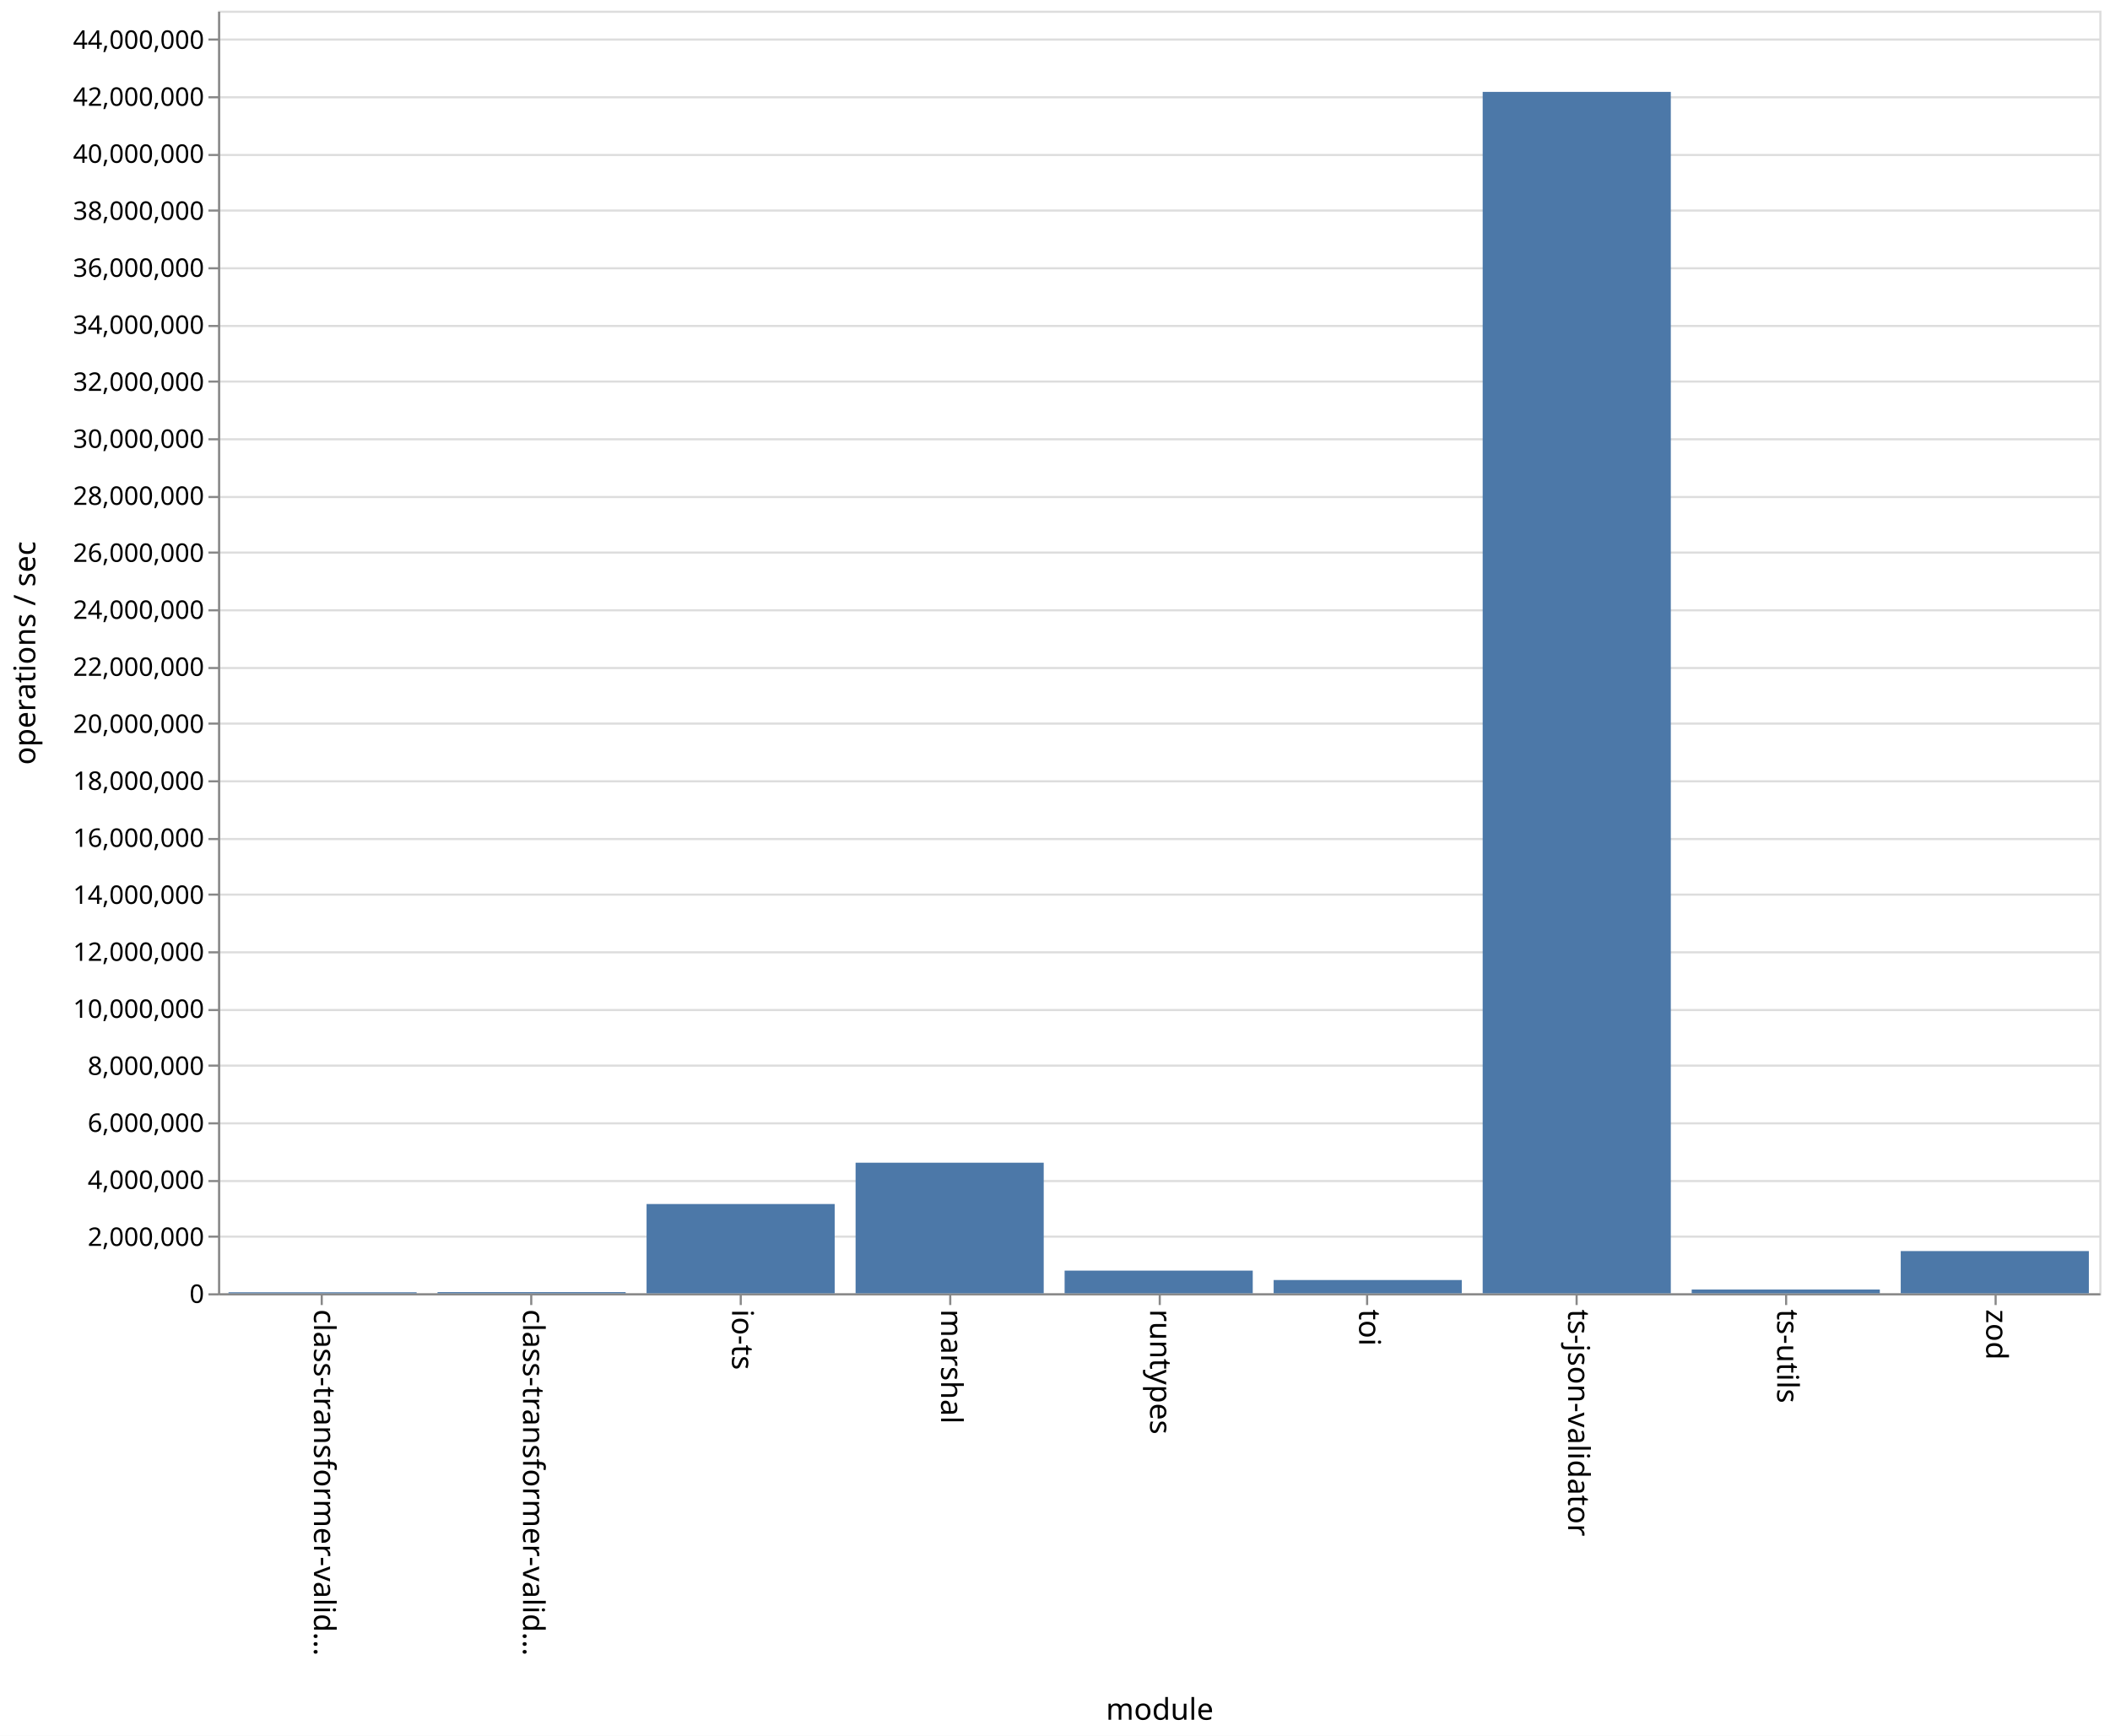
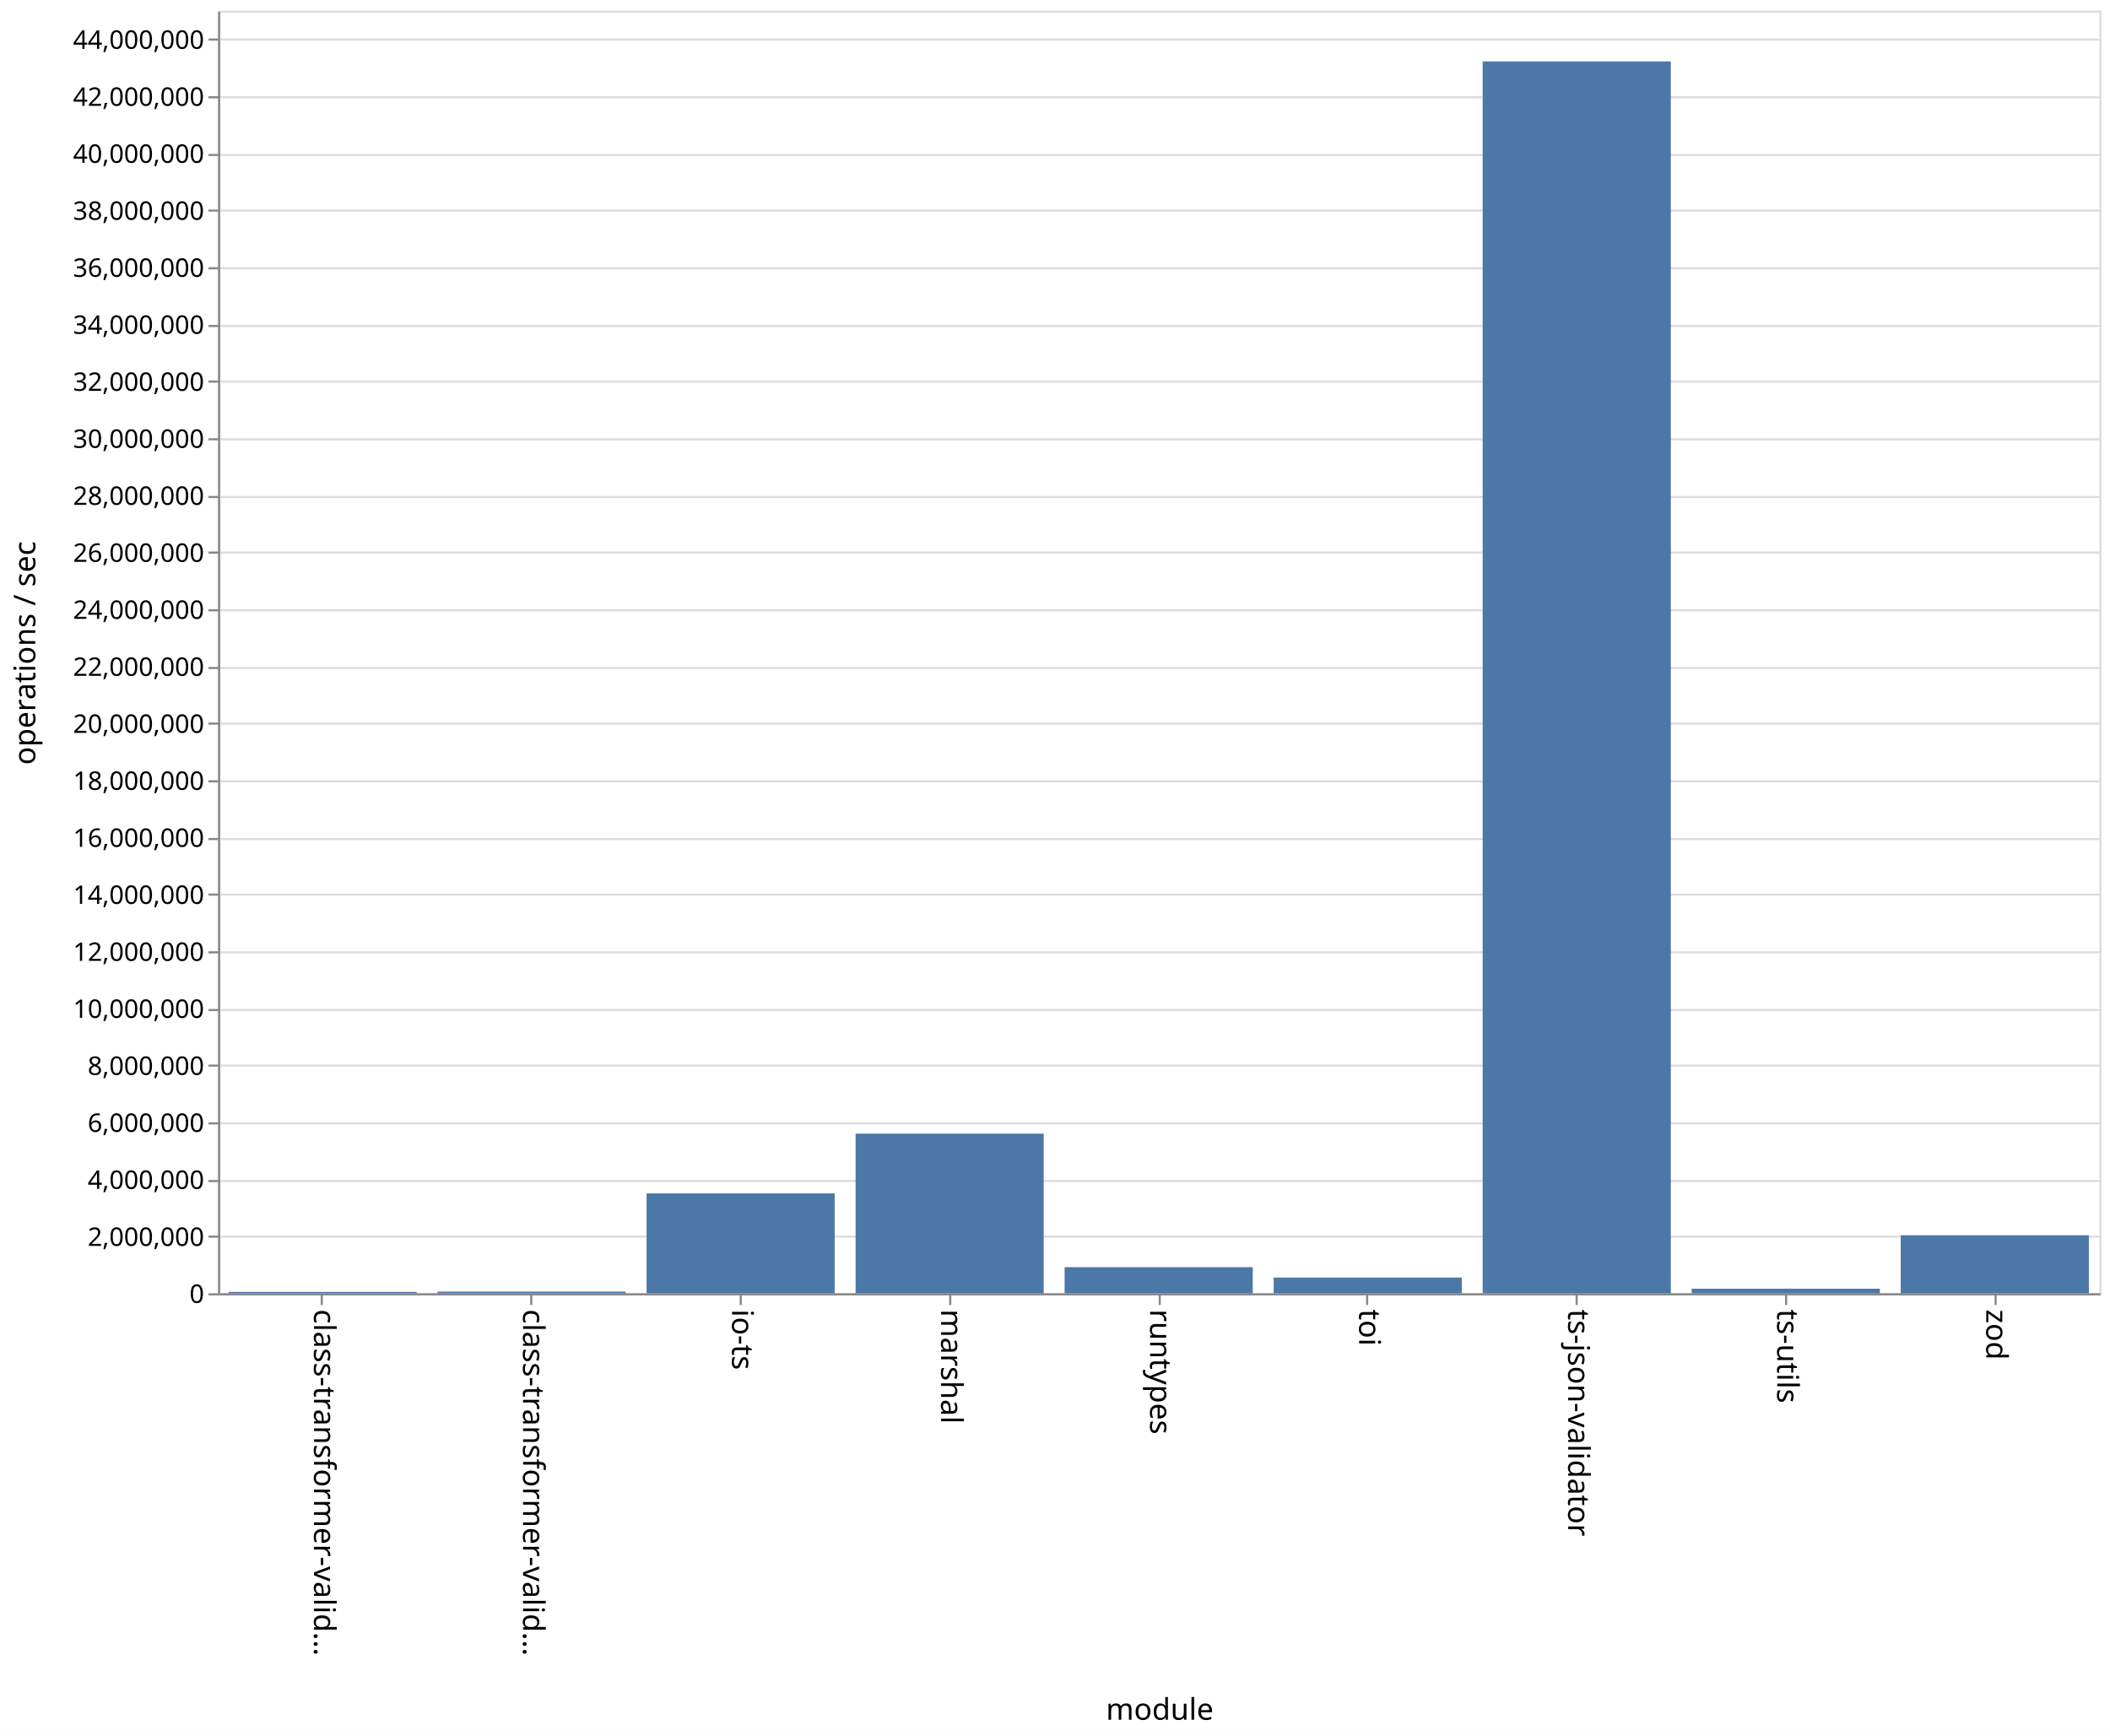
<svg xmlns="http://www.w3.org/2000/svg" class="marks" width="987" height="812">
  <path fill="#fff" d="M0 0h987v812H0z" />
  <g class="mark-group role-frame root">
    <path class="background" d="M102.5 5.5h880v600h-880z" fill="none" stroke="#ddd" />
    <g class="mark-group role-axis">
      <path class="background" d="M102.5 5.5z" pointer-events="none" fill="none" />
      <g class="mark-rule role-axis-grid" pointer-events="none" fill="none" stroke="#ddd">
        <path d="M102.5 605.5h880M102.5 578.5h880M102.5 552.5h880M102.5 525.5h880M102.5 498.5h880M102.5 472.5h880M102.5 445.5h880M102.5 418.5h880M102.5 392.5h880M102.5 365.5h880M102.5 338.5h880M102.5 312.5h880M102.5 285.5h880M102.5 258.5h880M102.5 232.5h880M102.5 205.5h880M102.5 178.5h880M102.5 152.5h880M102.5 125.5h880M102.5 98.5h880M102.5 72.5h880M102.5 45.5h880M102.5 18.5h880" />
      </g>
    </g>
    <g class="mark-group role-axis">
      <path class="background" d="M102.5 605.5z" pointer-events="none" fill="none" />
      <g class="mark-rule role-axis-tick" pointer-events="none" fill="none" stroke="#888">
        <path d="M150.5 605.5v5M248.5 605.5v5M346.5 605.5v5M444.5 605.5v5M542.5 605.5v5M639.5 605.5v5M737.5 605.5v5M835.5 605.5v5M933.5 605.5v5" />
      </g>
      <g class="mark-text role-axis-label" pointer-events="none" font-family="sans-serif" font-size="14">
        <text transform="rotate(90 -232.806 379.694)">
                    class-transformer-valid…
                </text>
        <text transform="rotate(90 -183.917 428.583)">
                    class-transformer-valid…
                </text>
        <text transform="rotate(90 -135.028 477.472)">
                    io-ts
                </text>
        <text transform="rotate(90 -86.139 526.361)">
                    marshal
                </text>
        <text transform="rotate(90 -37.25 575.25)">
                    runtypes
                </text>
        <text transform="rotate(90 11.639 624.139)">
                    toi
                </text>
        <text transform="rotate(90 60.528 673.028)">
                    ts-json-validator
                </text>
        <text transform="rotate(90 109.417 721.917)">
                    ts-utils
                </text>
        <text transform="rotate(90 158.306 770.806)">
                    zod
                </text>
      </g>
      <path fill="none" stroke="#888" d="M102.5 605.5h880" pointer-events="none" />
      <text text-anchor="middle" transform="translate(542.5 804.5)" font-family="sans-serif" font-size="14" font-weight="400" pointer-events="none">
                module
            </text>
    </g>
    <g class="mark-group role-axis">
      <path class="background" d="M102.5 5.5z" pointer-events="none" fill="none" />
      <g class="mark-rule role-axis-tick" pointer-events="none" fill="none" stroke="#888">
        <path d="M102.5 605.5h-5M102.5 578.5h-5M102.5 552.5h-5M102.5 525.5h-5M102.5 498.5h-5M102.5 472.5h-5M102.5 445.5h-5M102.5 418.5h-5M102.5 392.5h-5M102.5 365.5h-5M102.5 338.5h-5M102.5 312.5h-5M102.5 285.5h-5M102.5 258.5h-5M102.5 232.5h-5M102.5 205.5h-5M102.5 178.5h-5M102.5 152.5h-5M102.5 125.5h-5M102.5 98.5h-5M102.5 72.5h-5M102.5 45.5h-5M102.5 18.5h-5" />
      </g>
      <g class="mark-text role-axis-label" pointer-events="none" text-anchor="end" font-family="sans-serif" font-size="12">
        <text transform="translate(95.5 609.5)">
                    0
                </text>
        <text transform="translate(95.5 582.833)">
                    2,000,000
                </text>
        <text transform="translate(95.5 556.167)">
                    4,000,000
                </text>
        <text transform="translate(95.5 529.5)">
                    6,000,000
                </text>
        <text transform="translate(95.5 502.833)">
                    8,000,000
                </text>
        <text transform="translate(95.5 476.167)">
                    10,000,000
                </text>
        <text transform="translate(95.5 449.5)">
                    12,000,000
                </text>
        <text transform="translate(95.5 422.833)">
                    14,000,000
                </text>
        <text transform="translate(95.5 396.167)">
                    16,000,000
                </text>
        <text transform="translate(95.5 369.5)">
                    18,000,000
                </text>
        <text transform="translate(95.5 342.833)">
                    20,000,000
                </text>
        <text transform="translate(95.5 316.167)">
                    22,000,000
                </text>
        <text transform="translate(95.5 289.5)">
                    24,000,000
                </text>
        <text transform="translate(95.5 262.833)">
                    26,000,000
                </text>
        <text transform="translate(95.5 236.167)">
                    28,000,000
                </text>
        <text transform="translate(95.5 209.5)">
                    30,000,000
                </text>
        <text transform="translate(95.5 182.833)">
                    32,000,000
                </text>
        <text transform="translate(95.5 156.167)">
                    34,000,000
                </text>
        <text transform="translate(95.5 129.5)">
                    36,000,000
                </text>
        <text transform="translate(95.5 102.833)">
                    38,000,000
                </text>
        <text transform="translate(95.5 76.167)">
                    40,000,000
                </text>
        <text transform="translate(95.5 49.5)">
                    42,000,000
                </text>
        <text transform="translate(95.5 22.833)">
                    44,000,000
                </text>
      </g>
      <path fill="none" stroke="#888" d="M102.5 605.5V5.5" pointer-events="none" />
      <text text-anchor="middle" transform="rotate(-90 161 144.5)" font-family="sans-serif" font-size="14" font-weight="400" pointer-events="none">
                operations / sec
            </text>
    </g>
    <g class="mark-rect role-mark marks" fill="#4c78a8">
-       <path d="M106.889 604.533h88V605h-88zM204.667 604.457h88V605h-88zM302.444 563.245h88V605h-88zM400.222 543.914h88V605h-88zM498 594.397h88V605h-88zM595.778 598.801h88V605h-88zM693.556 42.987h88V605h-88zM791.333 603.23h88V605h-88zM889.111 585.256h88V605h-88z" />
+       <path d="M106.889 604.357h88V605h-88zM204.667 604.22h88v.78h-88zM302.444 558.28h88V605h-88zM400.222 530.317h88V605h-88zM498 592.785h88V605h-88zM595.778 597.642h88V605h-88zM693.556 28.72h88V605h-88zM791.333 602.856h88V605h-88zM889.111 577.86h88V605h-88z" />
    </g>
  </g>
</svg>
